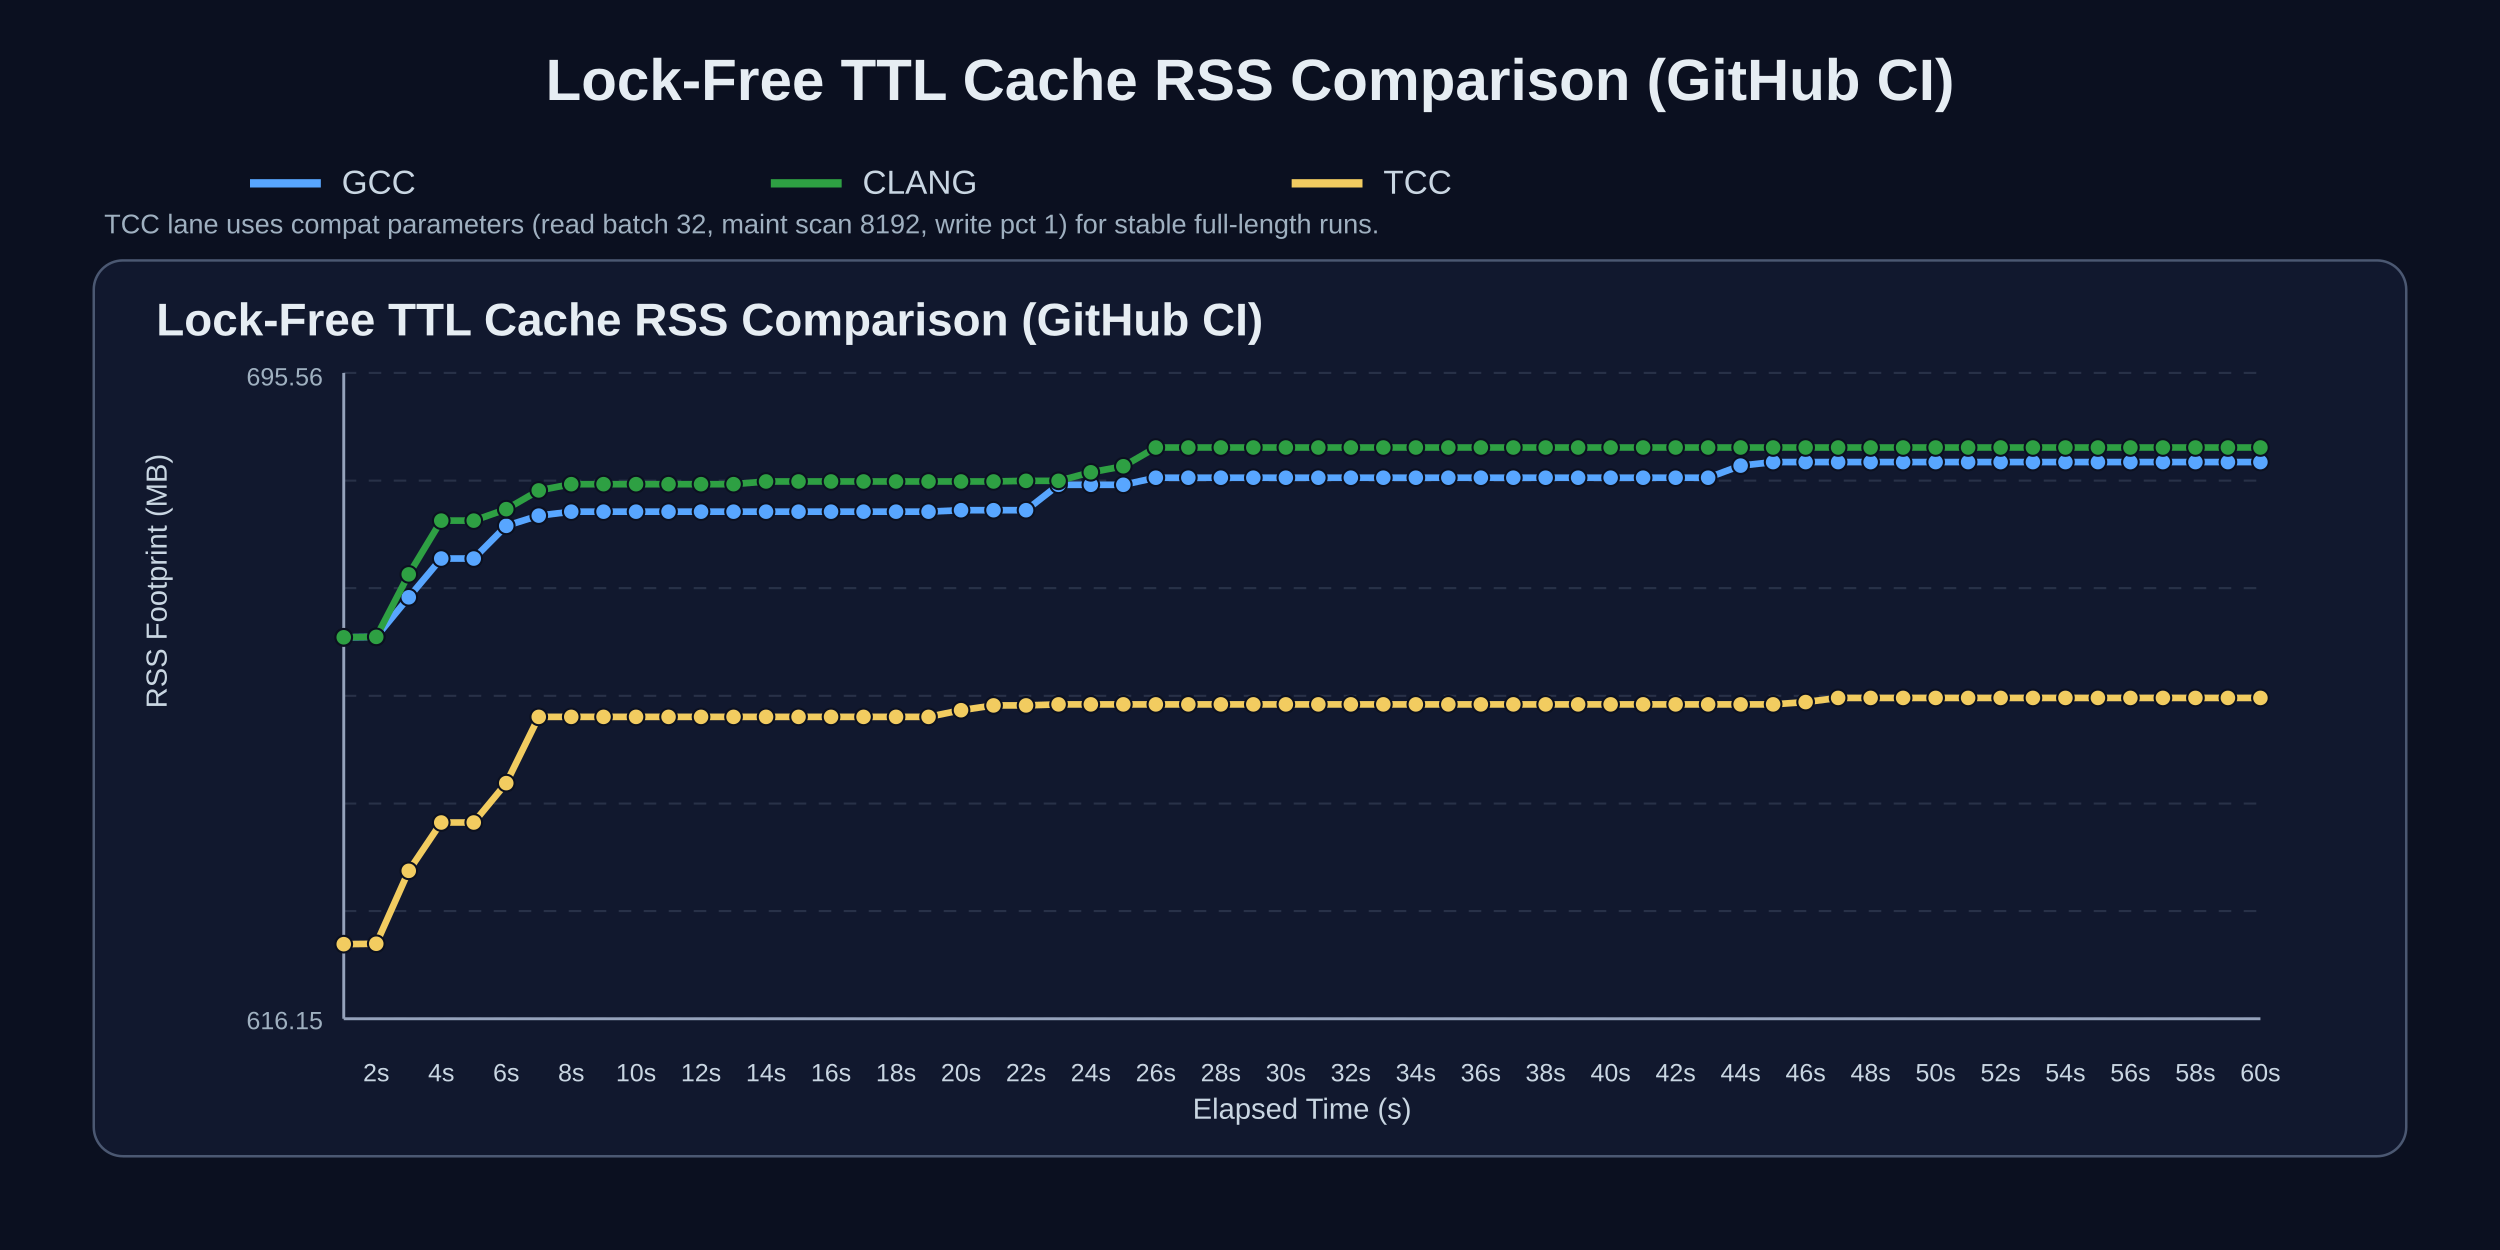
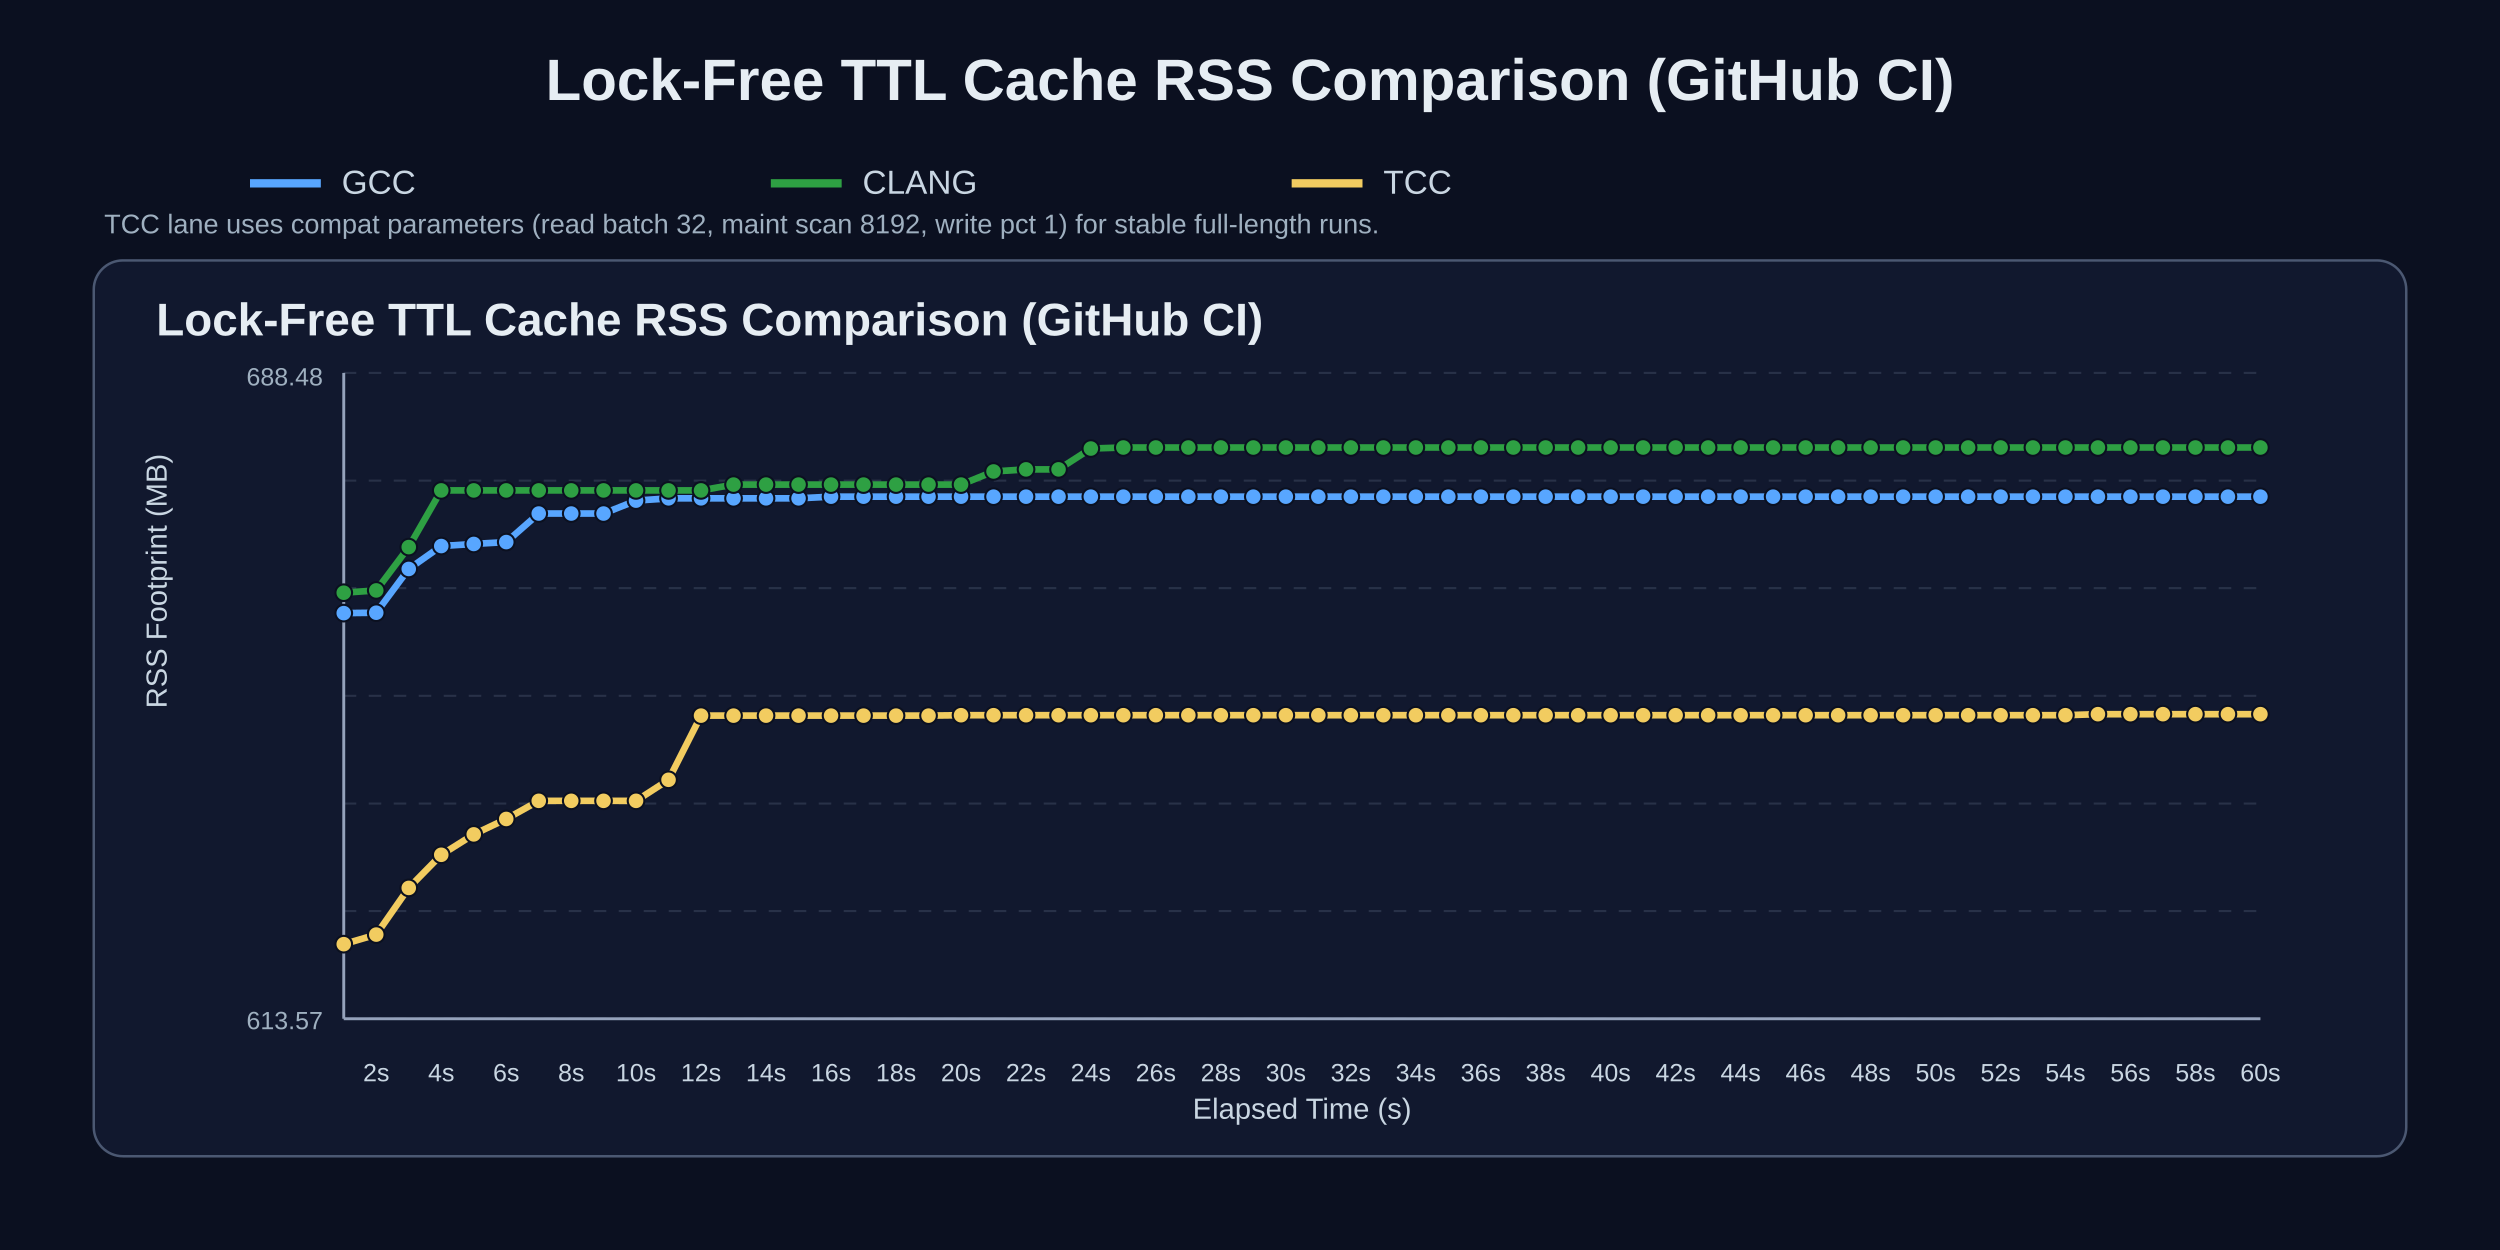
<svg xmlns="http://www.w3.org/2000/svg" width="1200" height="600" viewBox="0 0 1200 600">
  <rect width="100%" height="100%" fill="#0b1020" />
  <text x="50%" y="48" text-anchor="middle" fill="#e6edf3" font-size="28" font-family="Arial" font-weight="700">Lock-Free TTL Cache RSS Comparison (GitHub CI)</text>
  <line x1="120" y1="88" x2="154" y2="88" stroke="#58a6ff" stroke-width="4" />
  <text x="164" y="93" fill="#c9d6e2" font-size="16" font-family="Arial">GCC</text>
  <line x1="370" y1="88" x2="404" y2="88" stroke="#2ea043" stroke-width="4" />
  <text x="414" y="93" fill="#c9d6e2" font-size="16" font-family="Arial">CLANG</text>
  <line x1="620" y1="88" x2="654" y2="88" stroke="#f2cc60" stroke-width="4" />
  <text x="664" y="93" fill="#c9d6e2" font-size="16" font-family="Arial">TCC</text>
  <text x="50" y="112" fill="#9fb0c0" font-size="13" font-family="Arial">TCC lane uses compat parameters (read batch 32, maint scan 8192, write pct 1) for stable full-length runs.</text>
  <rect x="45" y="125" width="1110" height="430" rx="14" fill="#11182e" stroke="#4b5872" stroke-width="1.2" />
  <text x="75" y="161" fill="#e6edf3" font-size="22" font-family="Arial" font-weight="700">Lock-Free TTL Cache RSS Comparison (GitHub CI)</text>
  <line x1="165" y1="179.0" x2="1085" y2="179.0" stroke="#3b465c" stroke-width="1" stroke-dasharray="6 6" opacity="0.55" />
  <line x1="165" y1="230.7" x2="1085" y2="230.7" stroke="#3b465c" stroke-width="1" stroke-dasharray="6 6" opacity="0.55" />
  <line x1="165" y1="282.3" x2="1085" y2="282.3" stroke="#3b465c" stroke-width="1" stroke-dasharray="6 6" opacity="0.55" />
  <line x1="165" y1="334.0" x2="1085" y2="334.0" stroke="#3b465c" stroke-width="1" stroke-dasharray="6 6" opacity="0.55" />
  <line x1="165" y1="385.7" x2="1085" y2="385.7" stroke="#3b465c" stroke-width="1" stroke-dasharray="6 6" opacity="0.55" />
  <line x1="165" y1="437.3" x2="1085" y2="437.3" stroke="#3b465c" stroke-width="1" stroke-dasharray="6 6" opacity="0.55" />
  <line x1="165" y1="489.0" x2="1085" y2="489.0" stroke="#3b465c" stroke-width="1" stroke-dasharray="6 6" opacity="0.55" />
  <line x1="165" y1="489" x2="1085" y2="489" stroke="#95a2bb" stroke-width="1.4" />
  <line x1="165" y1="179" x2="165" y2="489" stroke="#95a2bb" stroke-width="1.4" />
  <text x="180.6" y="519" text-anchor="middle" fill="#c9d6e2" font-size="12" font-family="Arial">2s</text>
  <text x="211.8" y="519" text-anchor="middle" fill="#c9d6e2" font-size="12" font-family="Arial">4s</text>
  <text x="243.0" y="519" text-anchor="middle" fill="#c9d6e2" font-size="12" font-family="Arial">6s</text>
  <text x="274.2" y="519" text-anchor="middle" fill="#c9d6e2" font-size="12" font-family="Arial">8s</text>
  <text x="305.3" y="519" text-anchor="middle" fill="#c9d6e2" font-size="12" font-family="Arial">10s</text>
  <text x="336.5" y="519" text-anchor="middle" fill="#c9d6e2" font-size="12" font-family="Arial">12s</text>
  <text x="367.7" y="519" text-anchor="middle" fill="#c9d6e2" font-size="12" font-family="Arial">14s</text>
  <text x="398.9" y="519" text-anchor="middle" fill="#c9d6e2" font-size="12" font-family="Arial">16s</text>
  <text x="430.1" y="519" text-anchor="middle" fill="#c9d6e2" font-size="12" font-family="Arial">18s</text>
  <text x="461.3" y="519" text-anchor="middle" fill="#c9d6e2" font-size="12" font-family="Arial">20s</text>
  <text x="492.5" y="519" text-anchor="middle" fill="#c9d6e2" font-size="12" font-family="Arial">22s</text>
  <text x="523.6" y="519" text-anchor="middle" fill="#c9d6e2" font-size="12" font-family="Arial">24s</text>
  <text x="554.8" y="519" text-anchor="middle" fill="#c9d6e2" font-size="12" font-family="Arial">26s</text>
  <text x="586.0" y="519" text-anchor="middle" fill="#c9d6e2" font-size="12" font-family="Arial">28s</text>
  <text x="617.2" y="519" text-anchor="middle" fill="#c9d6e2" font-size="12" font-family="Arial">30s</text>
  <text x="648.4" y="519" text-anchor="middle" fill="#c9d6e2" font-size="12" font-family="Arial">32s</text>
  <text x="679.6" y="519" text-anchor="middle" fill="#c9d6e2" font-size="12" font-family="Arial">34s</text>
  <text x="710.8" y="519" text-anchor="middle" fill="#c9d6e2" font-size="12" font-family="Arial">36s</text>
  <text x="741.9" y="519" text-anchor="middle" fill="#c9d6e2" font-size="12" font-family="Arial">38s</text>
  <text x="773.1" y="519" text-anchor="middle" fill="#c9d6e2" font-size="12" font-family="Arial">40s</text>
  <text x="804.3" y="519" text-anchor="middle" fill="#c9d6e2" font-size="12" font-family="Arial">42s</text>
  <text x="835.5" y="519" text-anchor="middle" fill="#c9d6e2" font-size="12" font-family="Arial">44s</text>
  <text x="866.7" y="519" text-anchor="middle" fill="#c9d6e2" font-size="12" font-family="Arial">46s</text>
  <text x="897.9" y="519" text-anchor="middle" fill="#c9d6e2" font-size="12" font-family="Arial">48s</text>
  <text x="929.1" y="519" text-anchor="middle" fill="#c9d6e2" font-size="12" font-family="Arial">50s</text>
  <text x="960.3" y="519" text-anchor="middle" fill="#c9d6e2" font-size="12" font-family="Arial">52s</text>
  <text x="991.4" y="519" text-anchor="middle" fill="#c9d6e2" font-size="12" font-family="Arial">54s</text>
  <text x="1022.6" y="519" text-anchor="middle" fill="#c9d6e2" font-size="12" font-family="Arial">56s</text>
  <text x="1053.8" y="519" text-anchor="middle" fill="#c9d6e2" font-size="12" font-family="Arial">58s</text>
  <text x="1085.0" y="519" text-anchor="middle" fill="#c9d6e2" font-size="12" font-family="Arial">60s</text>
  <text x="80" y="340.0" fill="#c9d6e2" font-size="14" font-family="Arial" transform="rotate(-90 80,340.0)">RSS Footprint (MB)</text>
  <text x="625.0" y="537" text-anchor="middle" fill="#c9d6e2" font-size="14" font-family="Arial">Elapsed Time (s)</text>
-   <text x="155" y="185" text-anchor="end" fill="#9fb0c0" font-size="12" font-family="Arial">695.56</text>
-   <text x="155" y="494" text-anchor="end" fill="#9fb0c0" font-size="12" font-family="Arial">616.15</text>
-   <polyline points="165.0,305.9 180.6,305.7 196.2,286.7 211.8,268.1 227.4,268.1 243.0,252.4 258.6,247.5 274.2,245.6 289.7,245.6 305.3,245.6 320.9,245.6 336.5,245.6 352.1,245.6 367.7,245.6 383.3,245.6 398.9,245.6 414.5,245.6 430.1,245.6 445.7,245.6 461.3,244.9 476.9,244.9 492.5,244.9 508.1,232.7 523.6,232.7 539.2,232.7 554.8,229.3 570.4,229.3 586.0,229.3 601.6,229.3 617.2,229.3 632.8,229.3 648.4,229.3 664.0,229.3 679.6,229.3 695.2,229.3 710.8,229.3 726.4,229.3 741.9,229.3 757.5,229.3 773.1,229.3 788.7,229.3 804.3,229.3 819.9,229.3 835.5,223.5 851.1,221.8 866.7,221.8 882.3,221.8 897.9,221.8 913.5,221.8 929.1,221.8 944.7,221.8 960.3,221.8 975.8,221.8 991.4,221.8 1007.0,221.8 1022.6,221.8 1038.2,221.8 1053.8,221.8 1069.4,221.8 1085.0,221.8" fill="none" stroke="#58a6ff" stroke-width="3.2" stroke-linecap="round" stroke-linejoin="round" />
-   <circle cx="165.0" cy="305.9" r="4.0" fill="#58a6ff" stroke="#0b1020" stroke-width="1" />
-   <circle cx="180.6" cy="305.7" r="4.0" fill="#58a6ff" stroke="#0b1020" stroke-width="1" />
-   <circle cx="196.2" cy="286.7" r="4.0" fill="#58a6ff" stroke="#0b1020" stroke-width="1" />
-   <circle cx="211.8" cy="268.1" r="4.0" fill="#58a6ff" stroke="#0b1020" stroke-width="1" />
-   <circle cx="227.4" cy="268.1" r="4.0" fill="#58a6ff" stroke="#0b1020" stroke-width="1" />
-   <circle cx="243.0" cy="252.4" r="4.0" fill="#58a6ff" stroke="#0b1020" stroke-width="1" />
-   <circle cx="258.6" cy="247.5" r="4.0" fill="#58a6ff" stroke="#0b1020" stroke-width="1" />
-   <circle cx="274.2" cy="245.6" r="4.0" fill="#58a6ff" stroke="#0b1020" stroke-width="1" />
-   <circle cx="289.7" cy="245.6" r="4.0" fill="#58a6ff" stroke="#0b1020" stroke-width="1" />
-   <circle cx="305.3" cy="245.6" r="4.0" fill="#58a6ff" stroke="#0b1020" stroke-width="1" />
-   <circle cx="320.9" cy="245.6" r="4.0" fill="#58a6ff" stroke="#0b1020" stroke-width="1" />
-   <circle cx="336.5" cy="245.6" r="4.0" fill="#58a6ff" stroke="#0b1020" stroke-width="1" />
-   <circle cx="352.1" cy="245.6" r="4.0" fill="#58a6ff" stroke="#0b1020" stroke-width="1" />
-   <circle cx="367.7" cy="245.6" r="4.0" fill="#58a6ff" stroke="#0b1020" stroke-width="1" />
-   <circle cx="383.3" cy="245.6" r="4.0" fill="#58a6ff" stroke="#0b1020" stroke-width="1" />
-   <circle cx="398.9" cy="245.6" r="4.0" fill="#58a6ff" stroke="#0b1020" stroke-width="1" />
-   <circle cx="414.5" cy="245.6" r="4.0" fill="#58a6ff" stroke="#0b1020" stroke-width="1" />
-   <circle cx="430.1" cy="245.6" r="4.0" fill="#58a6ff" stroke="#0b1020" stroke-width="1" />
-   <circle cx="445.7" cy="245.6" r="4.0" fill="#58a6ff" stroke="#0b1020" stroke-width="1" />
-   <circle cx="461.3" cy="244.9" r="4.0" fill="#58a6ff" stroke="#0b1020" stroke-width="1" />
-   <circle cx="476.9" cy="244.9" r="4.0" fill="#58a6ff" stroke="#0b1020" stroke-width="1" />
-   <circle cx="492.5" cy="244.9" r="4.0" fill="#58a6ff" stroke="#0b1020" stroke-width="1" />
-   <circle cx="508.1" cy="232.7" r="4.0" fill="#58a6ff" stroke="#0b1020" stroke-width="1" />
-   <circle cx="523.6" cy="232.7" r="4.0" fill="#58a6ff" stroke="#0b1020" stroke-width="1" />
-   <circle cx="539.2" cy="232.7" r="4.0" fill="#58a6ff" stroke="#0b1020" stroke-width="1" />
-   <circle cx="554.8" cy="229.3" r="4.0" fill="#58a6ff" stroke="#0b1020" stroke-width="1" />
-   <circle cx="570.4" cy="229.3" r="4.0" fill="#58a6ff" stroke="#0b1020" stroke-width="1" />
-   <circle cx="586.0" cy="229.3" r="4.0" fill="#58a6ff" stroke="#0b1020" stroke-width="1" />
-   <circle cx="601.6" cy="229.3" r="4.0" fill="#58a6ff" stroke="#0b1020" stroke-width="1" />
-   <circle cx="617.2" cy="229.3" r="4.0" fill="#58a6ff" stroke="#0b1020" stroke-width="1" />
-   <circle cx="632.8" cy="229.3" r="4.0" fill="#58a6ff" stroke="#0b1020" stroke-width="1" />
-   <circle cx="648.4" cy="229.3" r="4.0" fill="#58a6ff" stroke="#0b1020" stroke-width="1" />
-   <circle cx="664.0" cy="229.3" r="4.0" fill="#58a6ff" stroke="#0b1020" stroke-width="1" />
-   <circle cx="679.6" cy="229.3" r="4.0" fill="#58a6ff" stroke="#0b1020" stroke-width="1" />
-   <circle cx="695.2" cy="229.3" r="4.0" fill="#58a6ff" stroke="#0b1020" stroke-width="1" />
-   <circle cx="710.8" cy="229.3" r="4.0" fill="#58a6ff" stroke="#0b1020" stroke-width="1" />
-   <circle cx="726.4" cy="229.3" r="4.0" fill="#58a6ff" stroke="#0b1020" stroke-width="1" />
-   <circle cx="741.9" cy="229.3" r="4.0" fill="#58a6ff" stroke="#0b1020" stroke-width="1" />
-   <circle cx="757.5" cy="229.3" r="4.0" fill="#58a6ff" stroke="#0b1020" stroke-width="1" />
-   <circle cx="773.1" cy="229.3" r="4.0" fill="#58a6ff" stroke="#0b1020" stroke-width="1" />
-   <circle cx="788.7" cy="229.3" r="4.0" fill="#58a6ff" stroke="#0b1020" stroke-width="1" />
-   <circle cx="804.3" cy="229.3" r="4.0" fill="#58a6ff" stroke="#0b1020" stroke-width="1" />
-   <circle cx="819.9" cy="229.3" r="4.0" fill="#58a6ff" stroke="#0b1020" stroke-width="1" />
-   <circle cx="835.5" cy="223.5" r="4.0" fill="#58a6ff" stroke="#0b1020" stroke-width="1" />
-   <circle cx="851.1" cy="221.8" r="4.0" fill="#58a6ff" stroke="#0b1020" stroke-width="1" />
-   <circle cx="866.7" cy="221.8" r="4.0" fill="#58a6ff" stroke="#0b1020" stroke-width="1" />
-   <circle cx="882.3" cy="221.8" r="4.0" fill="#58a6ff" stroke="#0b1020" stroke-width="1" />
-   <circle cx="897.9" cy="221.8" r="4.0" fill="#58a6ff" stroke="#0b1020" stroke-width="1" />
-   <circle cx="913.5" cy="221.8" r="4.0" fill="#58a6ff" stroke="#0b1020" stroke-width="1" />
-   <circle cx="929.1" cy="221.8" r="4.0" fill="#58a6ff" stroke="#0b1020" stroke-width="1" />
-   <circle cx="944.7" cy="221.8" r="4.0" fill="#58a6ff" stroke="#0b1020" stroke-width="1" />
-   <circle cx="960.3" cy="221.8" r="4.0" fill="#58a6ff" stroke="#0b1020" stroke-width="1" />
-   <circle cx="975.8" cy="221.8" r="4.0" fill="#58a6ff" stroke="#0b1020" stroke-width="1" />
-   <circle cx="991.4" cy="221.8" r="4.0" fill="#58a6ff" stroke="#0b1020" stroke-width="1" />
-   <circle cx="1007.0" cy="221.8" r="4.0" fill="#58a6ff" stroke="#0b1020" stroke-width="1" />
-   <circle cx="1022.6" cy="221.8" r="4.0" fill="#58a6ff" stroke="#0b1020" stroke-width="1" />
-   <circle cx="1038.2" cy="221.8" r="4.0" fill="#58a6ff" stroke="#0b1020" stroke-width="1" />
-   <circle cx="1053.8" cy="221.8" r="4.0" fill="#58a6ff" stroke="#0b1020" stroke-width="1" />
-   <circle cx="1069.4" cy="221.8" r="4.0" fill="#58a6ff" stroke="#0b1020" stroke-width="1" />
-   <circle cx="1085.0" cy="221.8" r="4.0" fill="#58a6ff" stroke="#0b1020" stroke-width="1" />
-   <polyline points="165.0,305.9 180.6,305.7 196.2,275.7 211.8,249.9 227.4,249.9 243.0,244.4 258.6,235.4 274.2,232.4 289.7,232.4 305.3,232.4 320.9,232.4 336.5,232.4 352.1,232.4 367.7,231.1 383.3,231.1 398.9,231.1 414.5,231.1 430.1,231.1 445.7,231.1 461.3,231.1 476.9,231.1 492.5,230.8 508.1,230.8 523.6,226.7 539.2,223.8 554.8,214.8 570.4,214.8 586.0,214.8 601.6,214.8 617.2,214.8 632.8,214.8 648.4,214.8 664.0,214.8 679.6,214.8 695.2,214.8 710.8,214.8 726.4,214.8 741.9,214.8 757.5,214.8 773.1,214.8 788.7,214.8 804.3,214.8 819.9,214.8 835.5,214.8 851.1,214.8 866.7,214.8 882.3,214.8 897.9,214.8 913.5,214.8 929.1,214.8 944.7,214.8 960.3,214.8 975.8,214.8 991.4,214.8 1007.0,214.8 1022.6,214.8 1038.2,214.8 1053.8,214.8 1069.4,214.8 1085.0,214.8" fill="none" stroke="#2ea043" stroke-width="3.2" stroke-linecap="round" stroke-linejoin="round" />
-   <circle cx="165.0" cy="305.9" r="4.0" fill="#2ea043" stroke="#0b1020" stroke-width="1" />
-   <circle cx="180.6" cy="305.7" r="4.0" fill="#2ea043" stroke="#0b1020" stroke-width="1" />
-   <circle cx="196.2" cy="275.7" r="4.0" fill="#2ea043" stroke="#0b1020" stroke-width="1" />
-   <circle cx="211.8" cy="249.9" r="4.0" fill="#2ea043" stroke="#0b1020" stroke-width="1" />
-   <circle cx="227.4" cy="249.9" r="4.0" fill="#2ea043" stroke="#0b1020" stroke-width="1" />
-   <circle cx="243.0" cy="244.4" r="4.0" fill="#2ea043" stroke="#0b1020" stroke-width="1" />
+   <text x="155" y="185" text-anchor="end" fill="#9fb0c0" font-size="12" font-family="Arial">688.48</text>
+   <text x="155" y="494" text-anchor="end" fill="#9fb0c0" font-size="12" font-family="Arial">613.57</text>
+   <polyline points="165.0,294.3 180.6,294.1 196.2,273.1 211.8,262.1 227.4,261.1 243.0,260.2 258.6,246.5 274.2,246.5 289.7,246.5 305.3,240.3 320.9,239.2 336.5,239.2 352.1,239.2 367.7,239.2 383.3,239.2 398.9,238.4 414.5,238.4 430.1,238.4 445.7,238.4 461.3,238.4 476.9,238.4 492.5,238.4 508.1,238.4 523.6,238.4 539.2,238.4 554.8,238.4 570.4,238.4 586.0,238.4 601.6,238.4 617.2,238.4 632.8,238.4 648.4,238.4 664.0,238.4 679.6,238.4 695.2,238.4 710.8,238.4 726.4,238.4 741.9,238.4 757.5,238.4 773.1,238.4 788.7,238.4 804.3,238.4 819.9,238.4 835.5,238.4 851.1,238.4 866.7,238.4 882.3,238.4 897.9,238.4 913.5,238.4 929.1,238.4 944.7,238.4 960.3,238.4 975.8,238.4 991.4,238.4 1007.0,238.4 1022.6,238.4 1038.2,238.4 1053.8,238.4 1069.4,238.4 1085.0,238.4" fill="none" stroke="#58a6ff" stroke-width="3.2" stroke-linecap="round" stroke-linejoin="round" />
+   <circle cx="165.0" cy="294.3" r="4.0" fill="#58a6ff" stroke="#0b1020" stroke-width="1" />
+   <circle cx="180.6" cy="294.1" r="4.0" fill="#58a6ff" stroke="#0b1020" stroke-width="1" />
+   <circle cx="196.2" cy="273.1" r="4.0" fill="#58a6ff" stroke="#0b1020" stroke-width="1" />
+   <circle cx="211.8" cy="262.1" r="4.0" fill="#58a6ff" stroke="#0b1020" stroke-width="1" />
+   <circle cx="227.4" cy="261.1" r="4.0" fill="#58a6ff" stroke="#0b1020" stroke-width="1" />
+   <circle cx="243.0" cy="260.2" r="4.0" fill="#58a6ff" stroke="#0b1020" stroke-width="1" />
+   <circle cx="258.6" cy="246.5" r="4.0" fill="#58a6ff" stroke="#0b1020" stroke-width="1" />
+   <circle cx="274.2" cy="246.5" r="4.0" fill="#58a6ff" stroke="#0b1020" stroke-width="1" />
+   <circle cx="289.7" cy="246.5" r="4.0" fill="#58a6ff" stroke="#0b1020" stroke-width="1" />
+   <circle cx="305.3" cy="240.3" r="4.0" fill="#58a6ff" stroke="#0b1020" stroke-width="1" />
+   <circle cx="320.9" cy="239.2" r="4.0" fill="#58a6ff" stroke="#0b1020" stroke-width="1" />
+   <circle cx="336.5" cy="239.2" r="4.0" fill="#58a6ff" stroke="#0b1020" stroke-width="1" />
+   <circle cx="352.1" cy="239.2" r="4.0" fill="#58a6ff" stroke="#0b1020" stroke-width="1" />
+   <circle cx="367.7" cy="239.2" r="4.0" fill="#58a6ff" stroke="#0b1020" stroke-width="1" />
+   <circle cx="383.3" cy="239.2" r="4.0" fill="#58a6ff" stroke="#0b1020" stroke-width="1" />
+   <circle cx="398.9" cy="238.4" r="4.0" fill="#58a6ff" stroke="#0b1020" stroke-width="1" />
+   <circle cx="414.5" cy="238.4" r="4.0" fill="#58a6ff" stroke="#0b1020" stroke-width="1" />
+   <circle cx="430.1" cy="238.4" r="4.0" fill="#58a6ff" stroke="#0b1020" stroke-width="1" />
+   <circle cx="445.7" cy="238.4" r="4.0" fill="#58a6ff" stroke="#0b1020" stroke-width="1" />
+   <circle cx="461.3" cy="238.4" r="4.0" fill="#58a6ff" stroke="#0b1020" stroke-width="1" />
+   <circle cx="476.9" cy="238.4" r="4.0" fill="#58a6ff" stroke="#0b1020" stroke-width="1" />
+   <circle cx="492.5" cy="238.4" r="4.0" fill="#58a6ff" stroke="#0b1020" stroke-width="1" />
+   <circle cx="508.1" cy="238.4" r="4.0" fill="#58a6ff" stroke="#0b1020" stroke-width="1" />
+   <circle cx="523.6" cy="238.4" r="4.0" fill="#58a6ff" stroke="#0b1020" stroke-width="1" />
+   <circle cx="539.2" cy="238.4" r="4.0" fill="#58a6ff" stroke="#0b1020" stroke-width="1" />
+   <circle cx="554.8" cy="238.4" r="4.0" fill="#58a6ff" stroke="#0b1020" stroke-width="1" />
+   <circle cx="570.4" cy="238.4" r="4.0" fill="#58a6ff" stroke="#0b1020" stroke-width="1" />
+   <circle cx="586.0" cy="238.4" r="4.0" fill="#58a6ff" stroke="#0b1020" stroke-width="1" />
+   <circle cx="601.6" cy="238.4" r="4.0" fill="#58a6ff" stroke="#0b1020" stroke-width="1" />
+   <circle cx="617.2" cy="238.4" r="4.0" fill="#58a6ff" stroke="#0b1020" stroke-width="1" />
+   <circle cx="632.8" cy="238.4" r="4.0" fill="#58a6ff" stroke="#0b1020" stroke-width="1" />
+   <circle cx="648.4" cy="238.4" r="4.0" fill="#58a6ff" stroke="#0b1020" stroke-width="1" />
+   <circle cx="664.0" cy="238.4" r="4.0" fill="#58a6ff" stroke="#0b1020" stroke-width="1" />
+   <circle cx="679.6" cy="238.4" r="4.0" fill="#58a6ff" stroke="#0b1020" stroke-width="1" />
+   <circle cx="695.2" cy="238.4" r="4.0" fill="#58a6ff" stroke="#0b1020" stroke-width="1" />
+   <circle cx="710.8" cy="238.4" r="4.0" fill="#58a6ff" stroke="#0b1020" stroke-width="1" />
+   <circle cx="726.4" cy="238.4" r="4.0" fill="#58a6ff" stroke="#0b1020" stroke-width="1" />
+   <circle cx="741.9" cy="238.4" r="4.0" fill="#58a6ff" stroke="#0b1020" stroke-width="1" />
+   <circle cx="757.5" cy="238.4" r="4.0" fill="#58a6ff" stroke="#0b1020" stroke-width="1" />
+   <circle cx="773.1" cy="238.4" r="4.0" fill="#58a6ff" stroke="#0b1020" stroke-width="1" />
+   <circle cx="788.7" cy="238.4" r="4.0" fill="#58a6ff" stroke="#0b1020" stroke-width="1" />
+   <circle cx="804.3" cy="238.4" r="4.0" fill="#58a6ff" stroke="#0b1020" stroke-width="1" />
+   <circle cx="819.9" cy="238.4" r="4.0" fill="#58a6ff" stroke="#0b1020" stroke-width="1" />
+   <circle cx="835.5" cy="238.4" r="4.0" fill="#58a6ff" stroke="#0b1020" stroke-width="1" />
+   <circle cx="851.1" cy="238.4" r="4.0" fill="#58a6ff" stroke="#0b1020" stroke-width="1" />
+   <circle cx="866.7" cy="238.4" r="4.0" fill="#58a6ff" stroke="#0b1020" stroke-width="1" />
+   <circle cx="882.3" cy="238.4" r="4.0" fill="#58a6ff" stroke="#0b1020" stroke-width="1" />
+   <circle cx="897.9" cy="238.4" r="4.0" fill="#58a6ff" stroke="#0b1020" stroke-width="1" />
+   <circle cx="913.5" cy="238.4" r="4.0" fill="#58a6ff" stroke="#0b1020" stroke-width="1" />
+   <circle cx="929.1" cy="238.4" r="4.0" fill="#58a6ff" stroke="#0b1020" stroke-width="1" />
+   <circle cx="944.7" cy="238.4" r="4.0" fill="#58a6ff" stroke="#0b1020" stroke-width="1" />
+   <circle cx="960.3" cy="238.4" r="4.0" fill="#58a6ff" stroke="#0b1020" stroke-width="1" />
+   <circle cx="975.8" cy="238.4" r="4.0" fill="#58a6ff" stroke="#0b1020" stroke-width="1" />
+   <circle cx="991.4" cy="238.4" r="4.0" fill="#58a6ff" stroke="#0b1020" stroke-width="1" />
+   <circle cx="1007.0" cy="238.4" r="4.0" fill="#58a6ff" stroke="#0b1020" stroke-width="1" />
+   <circle cx="1022.6" cy="238.4" r="4.0" fill="#58a6ff" stroke="#0b1020" stroke-width="1" />
+   <circle cx="1038.2" cy="238.4" r="4.0" fill="#58a6ff" stroke="#0b1020" stroke-width="1" />
+   <circle cx="1053.8" cy="238.4" r="4.0" fill="#58a6ff" stroke="#0b1020" stroke-width="1" />
+   <circle cx="1069.4" cy="238.4" r="4.0" fill="#58a6ff" stroke="#0b1020" stroke-width="1" />
+   <circle cx="1085.0" cy="238.4" r="4.0" fill="#58a6ff" stroke="#0b1020" stroke-width="1" />
+   <polyline points="165.0,284.5 180.6,283.4 196.2,262.6 211.8,235.4 227.4,235.4 243.0,235.4 258.6,235.4 274.2,235.4 289.7,235.4 305.3,235.4 320.9,235.4 336.5,235.4 352.1,232.6 367.7,232.6 383.3,232.6 398.9,232.6 414.5,232.6 430.1,232.6 445.7,232.6 461.3,232.6 476.9,226.3 492.5,225.3 508.1,225.3 523.6,215.3 539.2,214.8 554.8,214.8 570.4,214.8 586.0,214.8 601.6,214.8 617.2,214.8 632.8,214.8 648.4,214.8 664.0,214.8 679.6,214.8 695.2,214.8 710.8,214.8 726.4,214.8 741.9,214.8 757.5,214.8 773.1,214.8 788.7,214.8 804.3,214.8 819.9,214.8 835.5,214.8 851.1,214.8 866.7,214.8 882.3,214.8 897.9,214.8 913.5,214.8 929.1,214.8 944.7,214.8 960.3,214.8 975.8,214.8 991.4,214.8 1007.0,214.8 1022.6,214.8 1038.2,214.8 1053.8,214.8 1069.4,214.8 1085.0,214.8" fill="none" stroke="#2ea043" stroke-width="3.2" stroke-linecap="round" stroke-linejoin="round" />
+   <circle cx="165.0" cy="284.5" r="4.0" fill="#2ea043" stroke="#0b1020" stroke-width="1" />
+   <circle cx="180.6" cy="283.4" r="4.0" fill="#2ea043" stroke="#0b1020" stroke-width="1" />
+   <circle cx="196.2" cy="262.6" r="4.0" fill="#2ea043" stroke="#0b1020" stroke-width="1" />
+   <circle cx="211.8" cy="235.4" r="4.0" fill="#2ea043" stroke="#0b1020" stroke-width="1" />
+   <circle cx="227.4" cy="235.4" r="4.0" fill="#2ea043" stroke="#0b1020" stroke-width="1" />
+   <circle cx="243.0" cy="235.4" r="4.0" fill="#2ea043" stroke="#0b1020" stroke-width="1" />
  <circle cx="258.6" cy="235.4" r="4.0" fill="#2ea043" stroke="#0b1020" stroke-width="1" />
-   <circle cx="274.2" cy="232.4" r="4.0" fill="#2ea043" stroke="#0b1020" stroke-width="1" />
-   <circle cx="289.7" cy="232.4" r="4.0" fill="#2ea043" stroke="#0b1020" stroke-width="1" />
-   <circle cx="305.3" cy="232.4" r="4.0" fill="#2ea043" stroke="#0b1020" stroke-width="1" />
-   <circle cx="320.9" cy="232.4" r="4.0" fill="#2ea043" stroke="#0b1020" stroke-width="1" />
-   <circle cx="336.5" cy="232.4" r="4.0" fill="#2ea043" stroke="#0b1020" stroke-width="1" />
-   <circle cx="352.1" cy="232.4" r="4.0" fill="#2ea043" stroke="#0b1020" stroke-width="1" />
-   <circle cx="367.7" cy="231.1" r="4.0" fill="#2ea043" stroke="#0b1020" stroke-width="1" />
-   <circle cx="383.3" cy="231.1" r="4.0" fill="#2ea043" stroke="#0b1020" stroke-width="1" />
-   <circle cx="398.9" cy="231.1" r="4.0" fill="#2ea043" stroke="#0b1020" stroke-width="1" />
-   <circle cx="414.5" cy="231.1" r="4.0" fill="#2ea043" stroke="#0b1020" stroke-width="1" />
-   <circle cx="430.1" cy="231.1" r="4.0" fill="#2ea043" stroke="#0b1020" stroke-width="1" />
-   <circle cx="445.7" cy="231.1" r="4.0" fill="#2ea043" stroke="#0b1020" stroke-width="1" />
-   <circle cx="461.3" cy="231.1" r="4.0" fill="#2ea043" stroke="#0b1020" stroke-width="1" />
-   <circle cx="476.9" cy="231.1" r="4.0" fill="#2ea043" stroke="#0b1020" stroke-width="1" />
-   <circle cx="492.5" cy="230.8" r="4.0" fill="#2ea043" stroke="#0b1020" stroke-width="1" />
-   <circle cx="508.1" cy="230.8" r="4.0" fill="#2ea043" stroke="#0b1020" stroke-width="1" />
-   <circle cx="523.6" cy="226.7" r="4.0" fill="#2ea043" stroke="#0b1020" stroke-width="1" />
-   <circle cx="539.2" cy="223.8" r="4.0" fill="#2ea043" stroke="#0b1020" stroke-width="1" />
+   <circle cx="274.2" cy="235.4" r="4.0" fill="#2ea043" stroke="#0b1020" stroke-width="1" />
+   <circle cx="289.7" cy="235.4" r="4.0" fill="#2ea043" stroke="#0b1020" stroke-width="1" />
+   <circle cx="305.3" cy="235.4" r="4.0" fill="#2ea043" stroke="#0b1020" stroke-width="1" />
+   <circle cx="320.9" cy="235.4" r="4.0" fill="#2ea043" stroke="#0b1020" stroke-width="1" />
+   <circle cx="336.5" cy="235.4" r="4.0" fill="#2ea043" stroke="#0b1020" stroke-width="1" />
+   <circle cx="352.1" cy="232.6" r="4.0" fill="#2ea043" stroke="#0b1020" stroke-width="1" />
+   <circle cx="367.7" cy="232.6" r="4.0" fill="#2ea043" stroke="#0b1020" stroke-width="1" />
+   <circle cx="383.3" cy="232.6" r="4.0" fill="#2ea043" stroke="#0b1020" stroke-width="1" />
+   <circle cx="398.9" cy="232.6" r="4.0" fill="#2ea043" stroke="#0b1020" stroke-width="1" />
+   <circle cx="414.5" cy="232.6" r="4.0" fill="#2ea043" stroke="#0b1020" stroke-width="1" />
+   <circle cx="430.1" cy="232.6" r="4.0" fill="#2ea043" stroke="#0b1020" stroke-width="1" />
+   <circle cx="445.7" cy="232.6" r="4.0" fill="#2ea043" stroke="#0b1020" stroke-width="1" />
+   <circle cx="461.3" cy="232.6" r="4.0" fill="#2ea043" stroke="#0b1020" stroke-width="1" />
+   <circle cx="476.9" cy="226.3" r="4.0" fill="#2ea043" stroke="#0b1020" stroke-width="1" />
+   <circle cx="492.5" cy="225.3" r="4.0" fill="#2ea043" stroke="#0b1020" stroke-width="1" />
+   <circle cx="508.1" cy="225.3" r="4.0" fill="#2ea043" stroke="#0b1020" stroke-width="1" />
+   <circle cx="523.6" cy="215.3" r="4.0" fill="#2ea043" stroke="#0b1020" stroke-width="1" />
+   <circle cx="539.2" cy="214.8" r="4.0" fill="#2ea043" stroke="#0b1020" stroke-width="1" />
  <circle cx="554.8" cy="214.8" r="4.0" fill="#2ea043" stroke="#0b1020" stroke-width="1" />
  <circle cx="570.4" cy="214.8" r="4.0" fill="#2ea043" stroke="#0b1020" stroke-width="1" />
  <circle cx="586.0" cy="214.8" r="4.0" fill="#2ea043" stroke="#0b1020" stroke-width="1" />
  <circle cx="601.6" cy="214.8" r="4.0" fill="#2ea043" stroke="#0b1020" stroke-width="1" />
  <circle cx="617.2" cy="214.8" r="4.0" fill="#2ea043" stroke="#0b1020" stroke-width="1" />
  <circle cx="632.8" cy="214.8" r="4.0" fill="#2ea043" stroke="#0b1020" stroke-width="1" />
  <circle cx="648.4" cy="214.8" r="4.0" fill="#2ea043" stroke="#0b1020" stroke-width="1" />
  <circle cx="664.0" cy="214.8" r="4.0" fill="#2ea043" stroke="#0b1020" stroke-width="1" />
  <circle cx="679.6" cy="214.8" r="4.0" fill="#2ea043" stroke="#0b1020" stroke-width="1" />
  <circle cx="695.2" cy="214.8" r="4.0" fill="#2ea043" stroke="#0b1020" stroke-width="1" />
  <circle cx="710.8" cy="214.8" r="4.0" fill="#2ea043" stroke="#0b1020" stroke-width="1" />
  <circle cx="726.4" cy="214.8" r="4.0" fill="#2ea043" stroke="#0b1020" stroke-width="1" />
  <circle cx="741.9" cy="214.8" r="4.0" fill="#2ea043" stroke="#0b1020" stroke-width="1" />
  <circle cx="757.5" cy="214.8" r="4.0" fill="#2ea043" stroke="#0b1020" stroke-width="1" />
  <circle cx="773.1" cy="214.8" r="4.0" fill="#2ea043" stroke="#0b1020" stroke-width="1" />
  <circle cx="788.7" cy="214.8" r="4.0" fill="#2ea043" stroke="#0b1020" stroke-width="1" />
  <circle cx="804.3" cy="214.8" r="4.0" fill="#2ea043" stroke="#0b1020" stroke-width="1" />
  <circle cx="819.9" cy="214.8" r="4.0" fill="#2ea043" stroke="#0b1020" stroke-width="1" />
  <circle cx="835.5" cy="214.8" r="4.0" fill="#2ea043" stroke="#0b1020" stroke-width="1" />
  <circle cx="851.1" cy="214.8" r="4.0" fill="#2ea043" stroke="#0b1020" stroke-width="1" />
  <circle cx="866.7" cy="214.8" r="4.0" fill="#2ea043" stroke="#0b1020" stroke-width="1" />
  <circle cx="882.3" cy="214.8" r="4.0" fill="#2ea043" stroke="#0b1020" stroke-width="1" />
  <circle cx="897.9" cy="214.8" r="4.0" fill="#2ea043" stroke="#0b1020" stroke-width="1" />
  <circle cx="913.5" cy="214.8" r="4.0" fill="#2ea043" stroke="#0b1020" stroke-width="1" />
  <circle cx="929.1" cy="214.8" r="4.0" fill="#2ea043" stroke="#0b1020" stroke-width="1" />
  <circle cx="944.7" cy="214.8" r="4.0" fill="#2ea043" stroke="#0b1020" stroke-width="1" />
  <circle cx="960.3" cy="214.8" r="4.0" fill="#2ea043" stroke="#0b1020" stroke-width="1" />
  <circle cx="975.8" cy="214.8" r="4.0" fill="#2ea043" stroke="#0b1020" stroke-width="1" />
  <circle cx="991.4" cy="214.8" r="4.0" fill="#2ea043" stroke="#0b1020" stroke-width="1" />
  <circle cx="1007.0" cy="214.8" r="4.0" fill="#2ea043" stroke="#0b1020" stroke-width="1" />
  <circle cx="1022.6" cy="214.8" r="4.0" fill="#2ea043" stroke="#0b1020" stroke-width="1" />
  <circle cx="1038.2" cy="214.8" r="4.0" fill="#2ea043" stroke="#0b1020" stroke-width="1" />
  <circle cx="1053.8" cy="214.8" r="4.0" fill="#2ea043" stroke="#0b1020" stroke-width="1" />
  <circle cx="1069.4" cy="214.8" r="4.0" fill="#2ea043" stroke="#0b1020" stroke-width="1" />
  <circle cx="1085.0" cy="214.8" r="4.0" fill="#2ea043" stroke="#0b1020" stroke-width="1" />
-   <polyline points="165.0,453.2 180.6,453.0 196.2,418.0 211.8,394.8 227.4,394.8 243.0,375.9 258.6,344.1 274.2,344.1 289.7,344.1 305.3,344.1 320.9,344.1 336.5,344.1 352.1,344.1 367.7,344.1 383.3,344.1 398.9,344.1 414.5,344.1 430.1,344.1 445.7,344.1 461.3,340.9 476.9,338.6 492.5,338.6 508.1,338.1 523.6,338.1 539.2,338.1 554.8,338.1 570.4,338.1 586.0,338.1 601.6,338.1 617.2,338.1 632.8,338.1 648.4,338.1 664.0,338.1 679.6,338.1 695.2,338.1 710.8,338.1 726.4,338.1 741.9,338.1 757.5,338.1 773.1,338.1 788.7,338.1 804.3,338.1 819.9,338.1 835.5,338.1 851.1,338.1 866.7,337.0 882.3,335.0 897.9,335.0 913.5,335.0 929.1,335.0 944.7,335.0 960.3,335.0 975.8,335.0 991.4,335.0 1007.0,335.0 1022.6,335.0 1038.2,335.0 1053.8,335.0 1069.4,335.0 1085.0,335.0" fill="none" stroke="#f2cc60" stroke-width="3.2" stroke-linecap="round" stroke-linejoin="round" />
+   <polyline points="165.0,453.2 180.6,448.6 196.2,426.2 211.8,410.3 227.4,400.5 243.0,393.1 258.6,384.4 274.2,384.4 289.7,384.4 305.3,384.4 320.9,374.3 336.5,343.5 352.1,343.5 367.7,343.5 383.3,343.5 398.9,343.5 414.5,343.5 430.1,343.5 445.7,343.5 461.3,343.3 476.9,343.3 492.5,343.3 508.1,343.3 523.6,343.3 539.2,343.3 554.8,343.3 570.4,343.3 586.0,343.3 601.6,343.3 617.2,343.3 632.8,343.3 648.4,343.3 664.0,343.3 679.6,343.3 695.2,343.3 710.8,343.3 726.4,343.3 741.9,343.3 757.5,343.3 773.1,343.3 788.7,343.3 804.3,343.3 819.9,343.3 835.5,343.3 851.1,343.3 866.7,343.3 882.3,343.3 897.9,343.3 913.5,343.3 929.1,343.3 944.7,343.3 960.3,343.3 975.8,343.3 991.4,343.3 1007.0,342.8 1022.6,342.8 1038.2,342.8 1053.8,342.8 1069.4,342.8 1085.0,342.8" fill="none" stroke="#f2cc60" stroke-width="3.2" stroke-linecap="round" stroke-linejoin="round" />
  <circle cx="165.0" cy="453.2" r="4.0" fill="#f2cc60" stroke="#0b1020" stroke-width="1" />
-   <circle cx="180.6" cy="453.0" r="4.0" fill="#f2cc60" stroke="#0b1020" stroke-width="1" />
-   <circle cx="196.2" cy="418.0" r="4.0" fill="#f2cc60" stroke="#0b1020" stroke-width="1" />
-   <circle cx="211.8" cy="394.8" r="4.0" fill="#f2cc60" stroke="#0b1020" stroke-width="1" />
-   <circle cx="227.4" cy="394.8" r="4.0" fill="#f2cc60" stroke="#0b1020" stroke-width="1" />
-   <circle cx="243.0" cy="375.9" r="4.0" fill="#f2cc60" stroke="#0b1020" stroke-width="1" />
-   <circle cx="258.6" cy="344.1" r="4.0" fill="#f2cc60" stroke="#0b1020" stroke-width="1" />
-   <circle cx="274.2" cy="344.1" r="4.0" fill="#f2cc60" stroke="#0b1020" stroke-width="1" />
-   <circle cx="289.7" cy="344.1" r="4.0" fill="#f2cc60" stroke="#0b1020" stroke-width="1" />
-   <circle cx="305.3" cy="344.1" r="4.0" fill="#f2cc60" stroke="#0b1020" stroke-width="1" />
-   <circle cx="320.9" cy="344.1" r="4.0" fill="#f2cc60" stroke="#0b1020" stroke-width="1" />
-   <circle cx="336.5" cy="344.1" r="4.0" fill="#f2cc60" stroke="#0b1020" stroke-width="1" />
-   <circle cx="352.1" cy="344.1" r="4.0" fill="#f2cc60" stroke="#0b1020" stroke-width="1" />
-   <circle cx="367.7" cy="344.1" r="4.0" fill="#f2cc60" stroke="#0b1020" stroke-width="1" />
-   <circle cx="383.3" cy="344.1" r="4.0" fill="#f2cc60" stroke="#0b1020" stroke-width="1" />
-   <circle cx="398.9" cy="344.1" r="4.0" fill="#f2cc60" stroke="#0b1020" stroke-width="1" />
-   <circle cx="414.5" cy="344.1" r="4.0" fill="#f2cc60" stroke="#0b1020" stroke-width="1" />
-   <circle cx="430.1" cy="344.1" r="4.0" fill="#f2cc60" stroke="#0b1020" stroke-width="1" />
-   <circle cx="445.7" cy="344.1" r="4.0" fill="#f2cc60" stroke="#0b1020" stroke-width="1" />
-   <circle cx="461.3" cy="340.9" r="4.0" fill="#f2cc60" stroke="#0b1020" stroke-width="1" />
-   <circle cx="476.9" cy="338.6" r="4.0" fill="#f2cc60" stroke="#0b1020" stroke-width="1" />
-   <circle cx="492.5" cy="338.6" r="4.0" fill="#f2cc60" stroke="#0b1020" stroke-width="1" />
-   <circle cx="508.1" cy="338.1" r="4.0" fill="#f2cc60" stroke="#0b1020" stroke-width="1" />
-   <circle cx="523.6" cy="338.1" r="4.0" fill="#f2cc60" stroke="#0b1020" stroke-width="1" />
-   <circle cx="539.2" cy="338.1" r="4.0" fill="#f2cc60" stroke="#0b1020" stroke-width="1" />
-   <circle cx="554.8" cy="338.1" r="4.0" fill="#f2cc60" stroke="#0b1020" stroke-width="1" />
-   <circle cx="570.4" cy="338.1" r="4.0" fill="#f2cc60" stroke="#0b1020" stroke-width="1" />
-   <circle cx="586.0" cy="338.1" r="4.0" fill="#f2cc60" stroke="#0b1020" stroke-width="1" />
-   <circle cx="601.6" cy="338.1" r="4.0" fill="#f2cc60" stroke="#0b1020" stroke-width="1" />
-   <circle cx="617.2" cy="338.1" r="4.0" fill="#f2cc60" stroke="#0b1020" stroke-width="1" />
-   <circle cx="632.8" cy="338.1" r="4.0" fill="#f2cc60" stroke="#0b1020" stroke-width="1" />
-   <circle cx="648.4" cy="338.1" r="4.0" fill="#f2cc60" stroke="#0b1020" stroke-width="1" />
-   <circle cx="664.0" cy="338.1" r="4.0" fill="#f2cc60" stroke="#0b1020" stroke-width="1" />
-   <circle cx="679.6" cy="338.1" r="4.0" fill="#f2cc60" stroke="#0b1020" stroke-width="1" />
-   <circle cx="695.2" cy="338.1" r="4.0" fill="#f2cc60" stroke="#0b1020" stroke-width="1" />
-   <circle cx="710.8" cy="338.1" r="4.0" fill="#f2cc60" stroke="#0b1020" stroke-width="1" />
-   <circle cx="726.4" cy="338.1" r="4.0" fill="#f2cc60" stroke="#0b1020" stroke-width="1" />
-   <circle cx="741.9" cy="338.1" r="4.0" fill="#f2cc60" stroke="#0b1020" stroke-width="1" />
-   <circle cx="757.5" cy="338.1" r="4.0" fill="#f2cc60" stroke="#0b1020" stroke-width="1" />
-   <circle cx="773.1" cy="338.1" r="4.0" fill="#f2cc60" stroke="#0b1020" stroke-width="1" />
-   <circle cx="788.7" cy="338.1" r="4.0" fill="#f2cc60" stroke="#0b1020" stroke-width="1" />
-   <circle cx="804.3" cy="338.1" r="4.0" fill="#f2cc60" stroke="#0b1020" stroke-width="1" />
-   <circle cx="819.9" cy="338.1" r="4.0" fill="#f2cc60" stroke="#0b1020" stroke-width="1" />
-   <circle cx="835.5" cy="338.1" r="4.0" fill="#f2cc60" stroke="#0b1020" stroke-width="1" />
-   <circle cx="851.1" cy="338.1" r="4.0" fill="#f2cc60" stroke="#0b1020" stroke-width="1" />
-   <circle cx="866.7" cy="337.0" r="4.0" fill="#f2cc60" stroke="#0b1020" stroke-width="1" />
-   <circle cx="882.3" cy="335.0" r="4.0" fill="#f2cc60" stroke="#0b1020" stroke-width="1" />
-   <circle cx="897.9" cy="335.0" r="4.0" fill="#f2cc60" stroke="#0b1020" stroke-width="1" />
-   <circle cx="913.5" cy="335.0" r="4.0" fill="#f2cc60" stroke="#0b1020" stroke-width="1" />
-   <circle cx="929.1" cy="335.0" r="4.0" fill="#f2cc60" stroke="#0b1020" stroke-width="1" />
-   <circle cx="944.7" cy="335.0" r="4.0" fill="#f2cc60" stroke="#0b1020" stroke-width="1" />
-   <circle cx="960.3" cy="335.0" r="4.0" fill="#f2cc60" stroke="#0b1020" stroke-width="1" />
-   <circle cx="975.8" cy="335.0" r="4.0" fill="#f2cc60" stroke="#0b1020" stroke-width="1" />
-   <circle cx="991.4" cy="335.0" r="4.0" fill="#f2cc60" stroke="#0b1020" stroke-width="1" />
-   <circle cx="1007.0" cy="335.0" r="4.0" fill="#f2cc60" stroke="#0b1020" stroke-width="1" />
-   <circle cx="1022.6" cy="335.0" r="4.0" fill="#f2cc60" stroke="#0b1020" stroke-width="1" />
-   <circle cx="1038.2" cy="335.0" r="4.0" fill="#f2cc60" stroke="#0b1020" stroke-width="1" />
-   <circle cx="1053.8" cy="335.0" r="4.0" fill="#f2cc60" stroke="#0b1020" stroke-width="1" />
-   <circle cx="1069.4" cy="335.0" r="4.0" fill="#f2cc60" stroke="#0b1020" stroke-width="1" />
-   <circle cx="1085.0" cy="335.0" r="4.0" fill="#f2cc60" stroke="#0b1020" stroke-width="1" />
+   <circle cx="180.6" cy="448.6" r="4.0" fill="#f2cc60" stroke="#0b1020" stroke-width="1" />
+   <circle cx="196.2" cy="426.2" r="4.0" fill="#f2cc60" stroke="#0b1020" stroke-width="1" />
+   <circle cx="211.8" cy="410.3" r="4.0" fill="#f2cc60" stroke="#0b1020" stroke-width="1" />
+   <circle cx="227.4" cy="400.5" r="4.0" fill="#f2cc60" stroke="#0b1020" stroke-width="1" />
+   <circle cx="243.0" cy="393.1" r="4.0" fill="#f2cc60" stroke="#0b1020" stroke-width="1" />
+   <circle cx="258.6" cy="384.4" r="4.0" fill="#f2cc60" stroke="#0b1020" stroke-width="1" />
+   <circle cx="274.2" cy="384.4" r="4.0" fill="#f2cc60" stroke="#0b1020" stroke-width="1" />
+   <circle cx="289.7" cy="384.4" r="4.0" fill="#f2cc60" stroke="#0b1020" stroke-width="1" />
+   <circle cx="305.3" cy="384.4" r="4.0" fill="#f2cc60" stroke="#0b1020" stroke-width="1" />
+   <circle cx="320.9" cy="374.3" r="4.0" fill="#f2cc60" stroke="#0b1020" stroke-width="1" />
+   <circle cx="336.5" cy="343.5" r="4.0" fill="#f2cc60" stroke="#0b1020" stroke-width="1" />
+   <circle cx="352.1" cy="343.5" r="4.0" fill="#f2cc60" stroke="#0b1020" stroke-width="1" />
+   <circle cx="367.7" cy="343.5" r="4.0" fill="#f2cc60" stroke="#0b1020" stroke-width="1" />
+   <circle cx="383.3" cy="343.5" r="4.0" fill="#f2cc60" stroke="#0b1020" stroke-width="1" />
+   <circle cx="398.9" cy="343.5" r="4.0" fill="#f2cc60" stroke="#0b1020" stroke-width="1" />
+   <circle cx="414.5" cy="343.5" r="4.0" fill="#f2cc60" stroke="#0b1020" stroke-width="1" />
+   <circle cx="430.1" cy="343.5" r="4.0" fill="#f2cc60" stroke="#0b1020" stroke-width="1" />
+   <circle cx="445.7" cy="343.5" r="4.0" fill="#f2cc60" stroke="#0b1020" stroke-width="1" />
+   <circle cx="461.3" cy="343.3" r="4.0" fill="#f2cc60" stroke="#0b1020" stroke-width="1" />
+   <circle cx="476.9" cy="343.3" r="4.0" fill="#f2cc60" stroke="#0b1020" stroke-width="1" />
+   <circle cx="492.5" cy="343.3" r="4.0" fill="#f2cc60" stroke="#0b1020" stroke-width="1" />
+   <circle cx="508.1" cy="343.3" r="4.0" fill="#f2cc60" stroke="#0b1020" stroke-width="1" />
+   <circle cx="523.6" cy="343.3" r="4.0" fill="#f2cc60" stroke="#0b1020" stroke-width="1" />
+   <circle cx="539.2" cy="343.3" r="4.0" fill="#f2cc60" stroke="#0b1020" stroke-width="1" />
+   <circle cx="554.8" cy="343.3" r="4.0" fill="#f2cc60" stroke="#0b1020" stroke-width="1" />
+   <circle cx="570.4" cy="343.3" r="4.0" fill="#f2cc60" stroke="#0b1020" stroke-width="1" />
+   <circle cx="586.0" cy="343.3" r="4.0" fill="#f2cc60" stroke="#0b1020" stroke-width="1" />
+   <circle cx="601.6" cy="343.3" r="4.0" fill="#f2cc60" stroke="#0b1020" stroke-width="1" />
+   <circle cx="617.2" cy="343.3" r="4.0" fill="#f2cc60" stroke="#0b1020" stroke-width="1" />
+   <circle cx="632.8" cy="343.3" r="4.0" fill="#f2cc60" stroke="#0b1020" stroke-width="1" />
+   <circle cx="648.4" cy="343.3" r="4.0" fill="#f2cc60" stroke="#0b1020" stroke-width="1" />
+   <circle cx="664.0" cy="343.3" r="4.0" fill="#f2cc60" stroke="#0b1020" stroke-width="1" />
+   <circle cx="679.6" cy="343.3" r="4.0" fill="#f2cc60" stroke="#0b1020" stroke-width="1" />
+   <circle cx="695.2" cy="343.3" r="4.0" fill="#f2cc60" stroke="#0b1020" stroke-width="1" />
+   <circle cx="710.8" cy="343.3" r="4.0" fill="#f2cc60" stroke="#0b1020" stroke-width="1" />
+   <circle cx="726.4" cy="343.3" r="4.0" fill="#f2cc60" stroke="#0b1020" stroke-width="1" />
+   <circle cx="741.9" cy="343.3" r="4.0" fill="#f2cc60" stroke="#0b1020" stroke-width="1" />
+   <circle cx="757.5" cy="343.3" r="4.0" fill="#f2cc60" stroke="#0b1020" stroke-width="1" />
+   <circle cx="773.1" cy="343.3" r="4.0" fill="#f2cc60" stroke="#0b1020" stroke-width="1" />
+   <circle cx="788.7" cy="343.3" r="4.0" fill="#f2cc60" stroke="#0b1020" stroke-width="1" />
+   <circle cx="804.3" cy="343.3" r="4.0" fill="#f2cc60" stroke="#0b1020" stroke-width="1" />
+   <circle cx="819.9" cy="343.3" r="4.0" fill="#f2cc60" stroke="#0b1020" stroke-width="1" />
+   <circle cx="835.5" cy="343.3" r="4.0" fill="#f2cc60" stroke="#0b1020" stroke-width="1" />
+   <circle cx="851.1" cy="343.3" r="4.0" fill="#f2cc60" stroke="#0b1020" stroke-width="1" />
+   <circle cx="866.7" cy="343.3" r="4.0" fill="#f2cc60" stroke="#0b1020" stroke-width="1" />
+   <circle cx="882.3" cy="343.3" r="4.0" fill="#f2cc60" stroke="#0b1020" stroke-width="1" />
+   <circle cx="897.9" cy="343.3" r="4.0" fill="#f2cc60" stroke="#0b1020" stroke-width="1" />
+   <circle cx="913.5" cy="343.3" r="4.0" fill="#f2cc60" stroke="#0b1020" stroke-width="1" />
+   <circle cx="929.1" cy="343.3" r="4.0" fill="#f2cc60" stroke="#0b1020" stroke-width="1" />
+   <circle cx="944.7" cy="343.3" r="4.0" fill="#f2cc60" stroke="#0b1020" stroke-width="1" />
+   <circle cx="960.3" cy="343.3" r="4.0" fill="#f2cc60" stroke="#0b1020" stroke-width="1" />
+   <circle cx="975.8" cy="343.3" r="4.0" fill="#f2cc60" stroke="#0b1020" stroke-width="1" />
+   <circle cx="991.4" cy="343.3" r="4.0" fill="#f2cc60" stroke="#0b1020" stroke-width="1" />
+   <circle cx="1007.0" cy="342.8" r="4.0" fill="#f2cc60" stroke="#0b1020" stroke-width="1" />
+   <circle cx="1022.6" cy="342.8" r="4.0" fill="#f2cc60" stroke="#0b1020" stroke-width="1" />
+   <circle cx="1038.2" cy="342.8" r="4.0" fill="#f2cc60" stroke="#0b1020" stroke-width="1" />
+   <circle cx="1053.8" cy="342.8" r="4.0" fill="#f2cc60" stroke="#0b1020" stroke-width="1" />
+   <circle cx="1069.4" cy="342.8" r="4.0" fill="#f2cc60" stroke="#0b1020" stroke-width="1" />
+   <circle cx="1085.0" cy="342.8" r="4.0" fill="#f2cc60" stroke="#0b1020" stroke-width="1" />
</svg>
